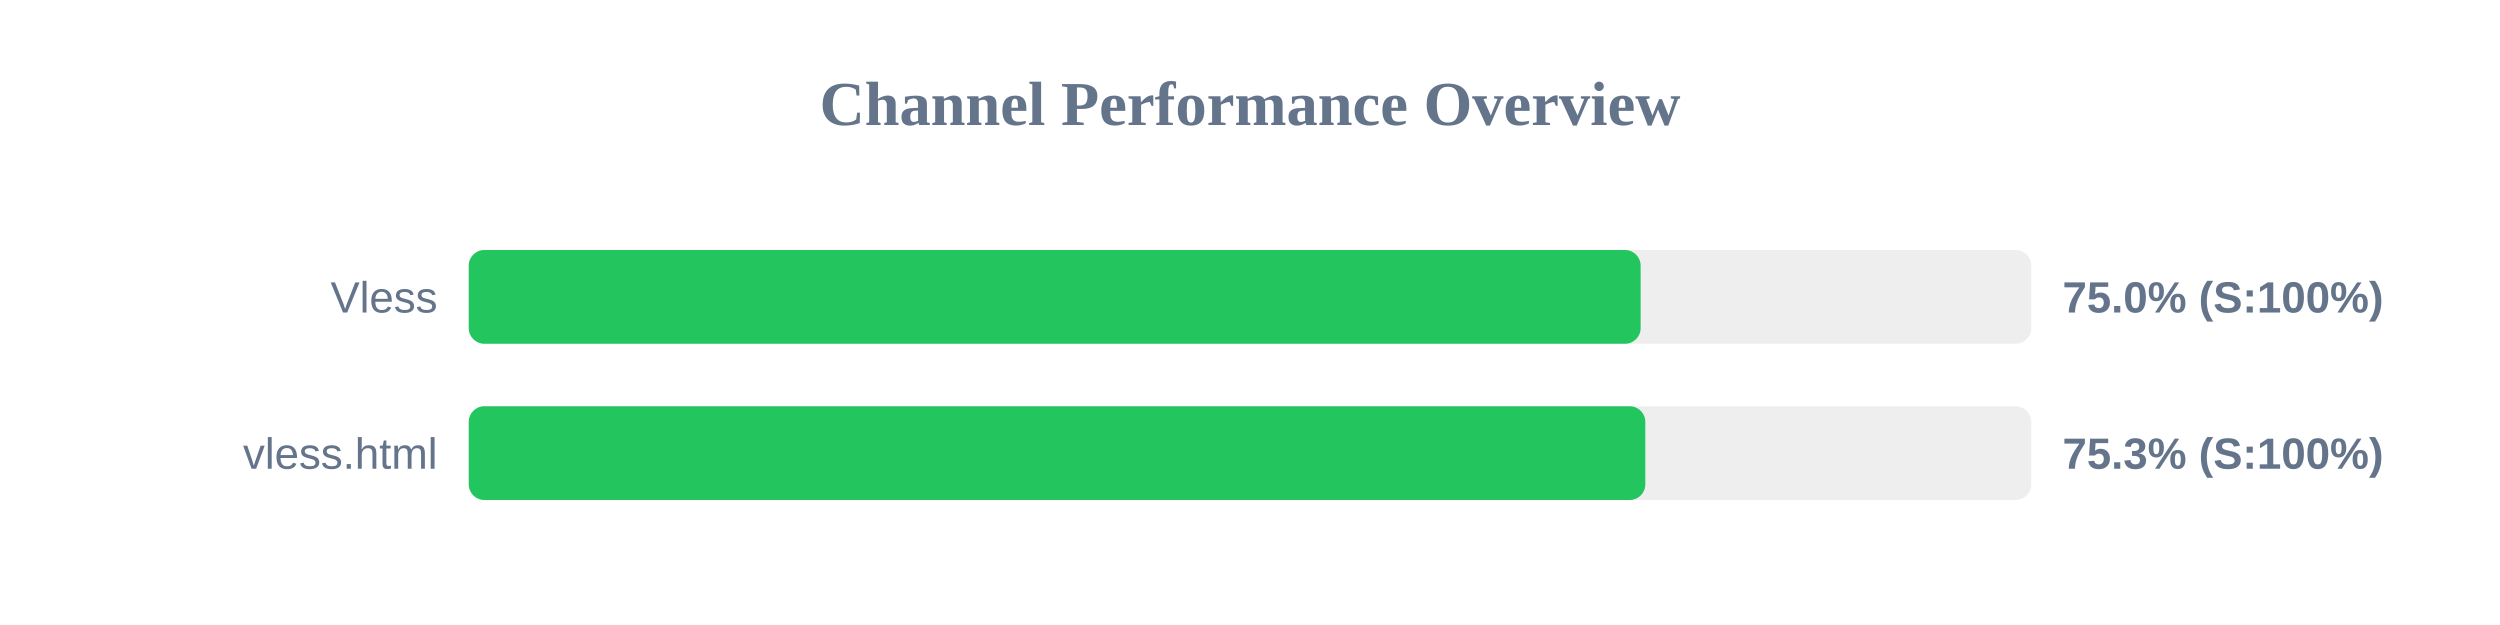
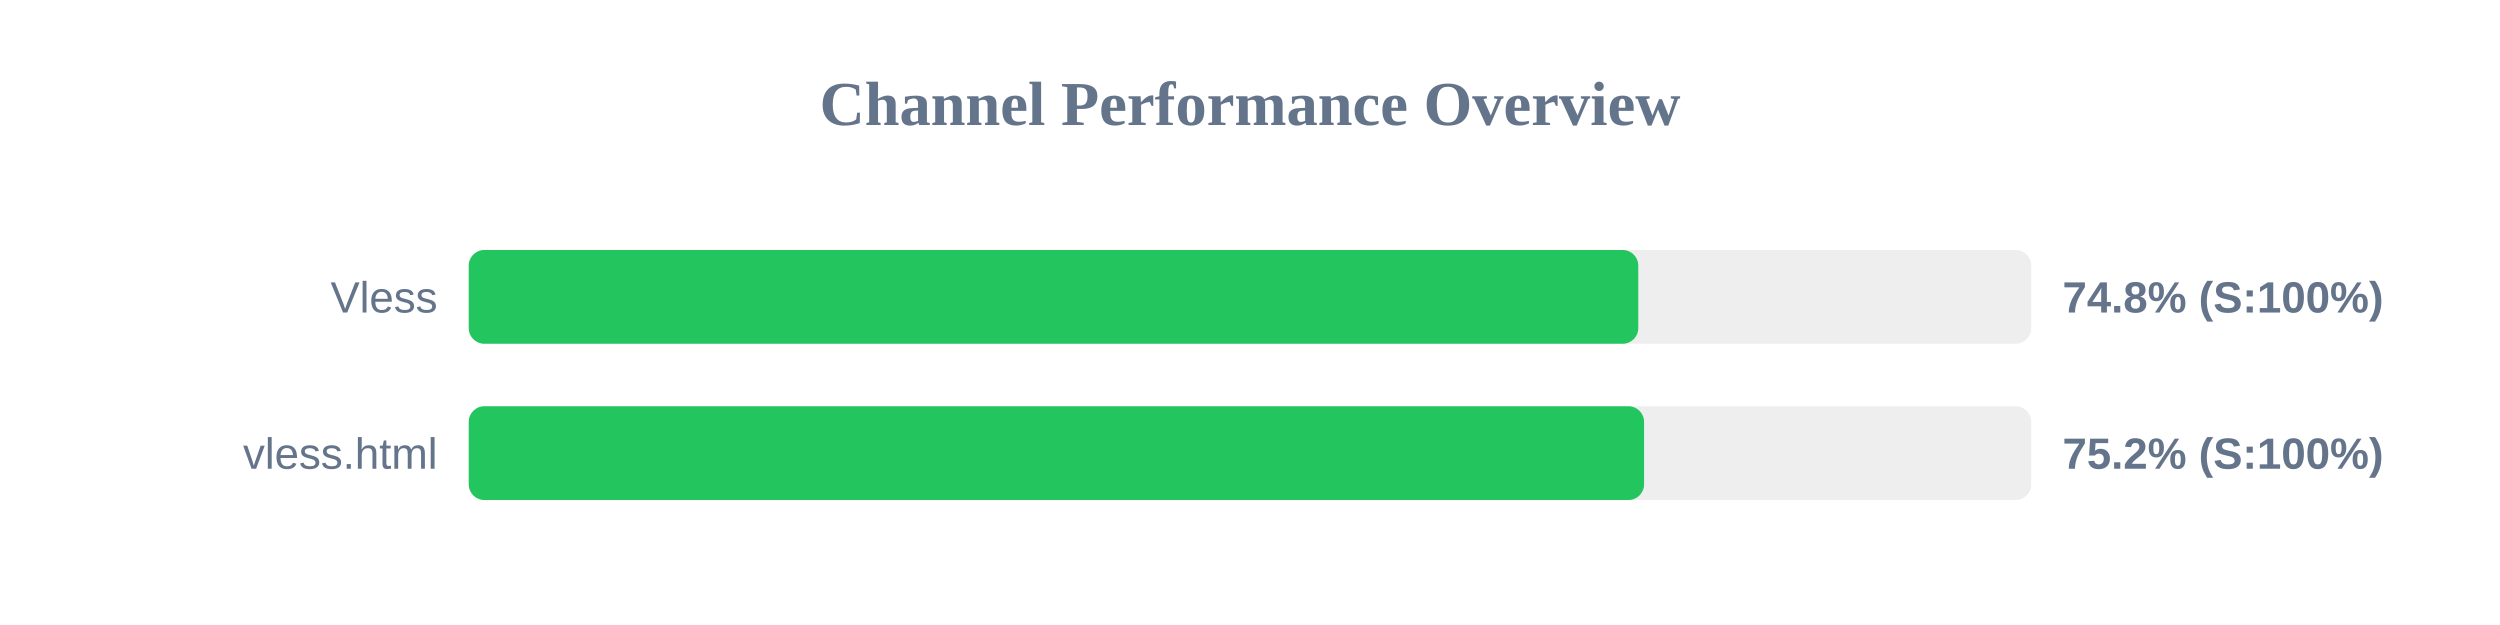
<svg xmlns="http://www.w3.org/2000/svg" width="800" height="200" version="1.1">
  <style>
        .row { font: 14px Arial; fill: #64748b; }
        .score { font: bold 14px Arial; fill: #64748b; }
    </style>
  <text x="400" y="40" text-anchor="middle" font-size="20px" font-weight="bold" fill="#64748b">Channel Performance Overview</text>
  <rect x="150" y="80" width="500" height="30" fill="#eee" rx="5" />
-   <rect x="150" y="80" width="375.0" height="30" fill="#22c55e" rx="5" />
+   <rect x="150" y="80" width="374.25" height="30" fill="#22c55e" rx="5" />
  <text x="140" y="100" text-anchor="end" class="row">Vless</text>
-   <text x="660" y="100" text-anchor="start" class="score">75.0% (S:100%)</text>
+   <text x="660" y="100" text-anchor="start" class="score">74.8% (S:100%)</text>
  <rect x="150" y="130" width="500" height="30" fill="#eee" rx="5" />
-   <rect x="150" y="130" width="376.5" height="30" fill="#22c55e" rx="5" />
+   <rect x="150" y="130" width="376.1" height="30" fill="#22c55e" rx="5" />
  <text x="140" y="150" text-anchor="end" class="row">vless.html</text>
-   <text x="660" y="150" text-anchor="start" class="score">75.3% (S:100%)</text>
+   <text x="660" y="150" text-anchor="start" class="score">75.2% (S:100%)</text>
</svg>
